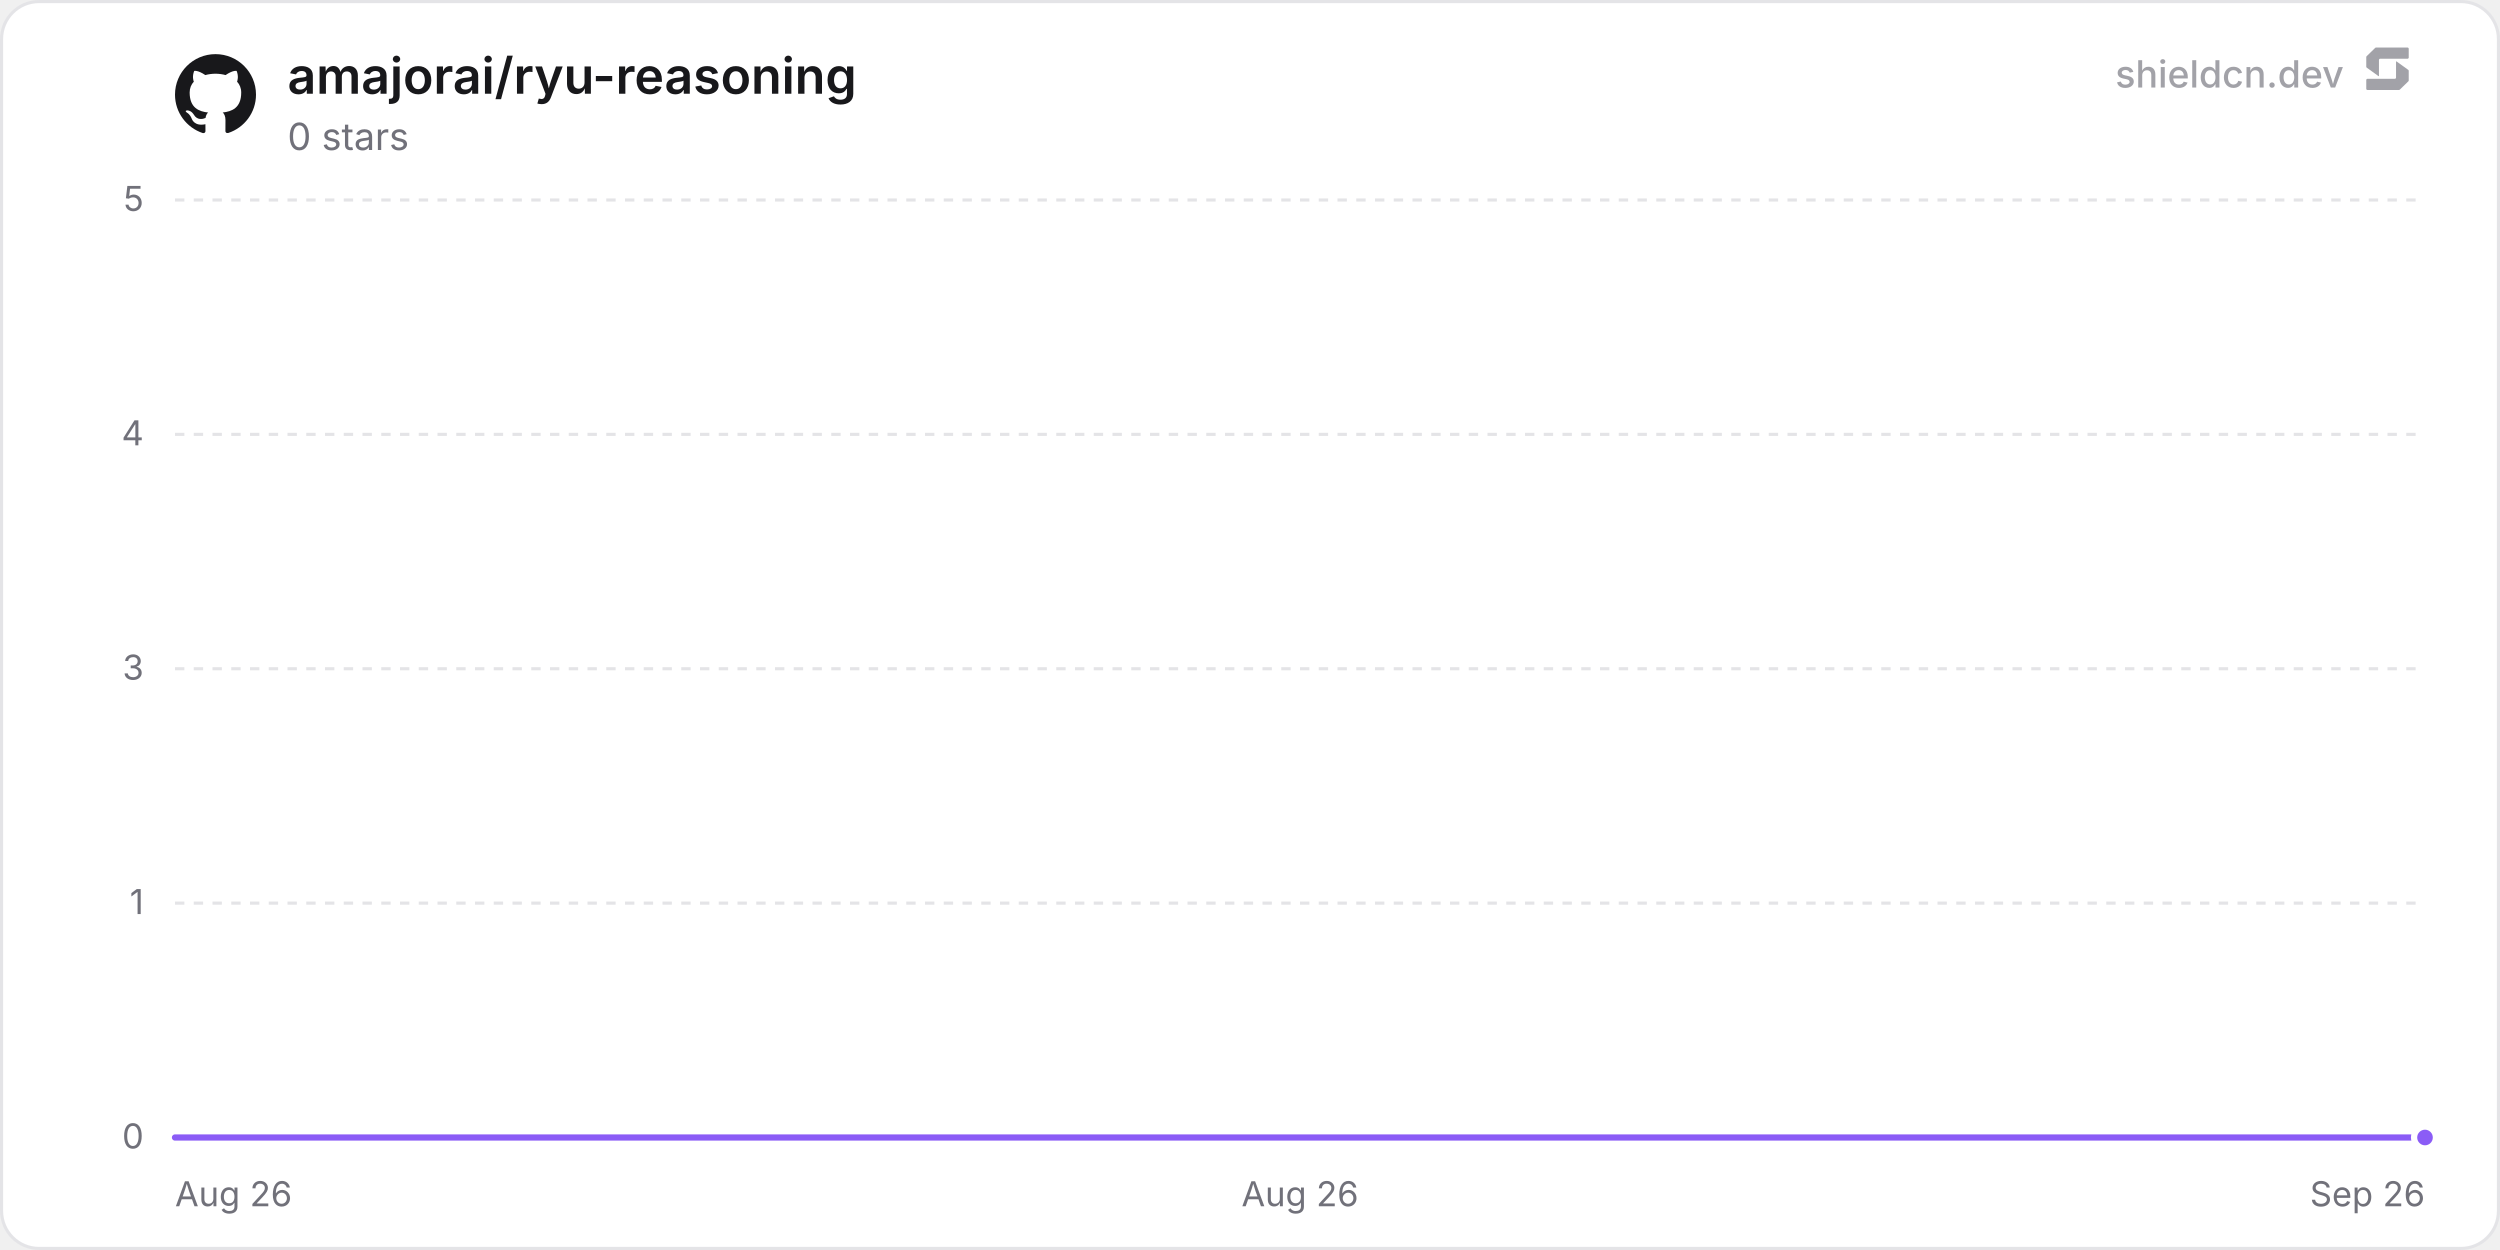
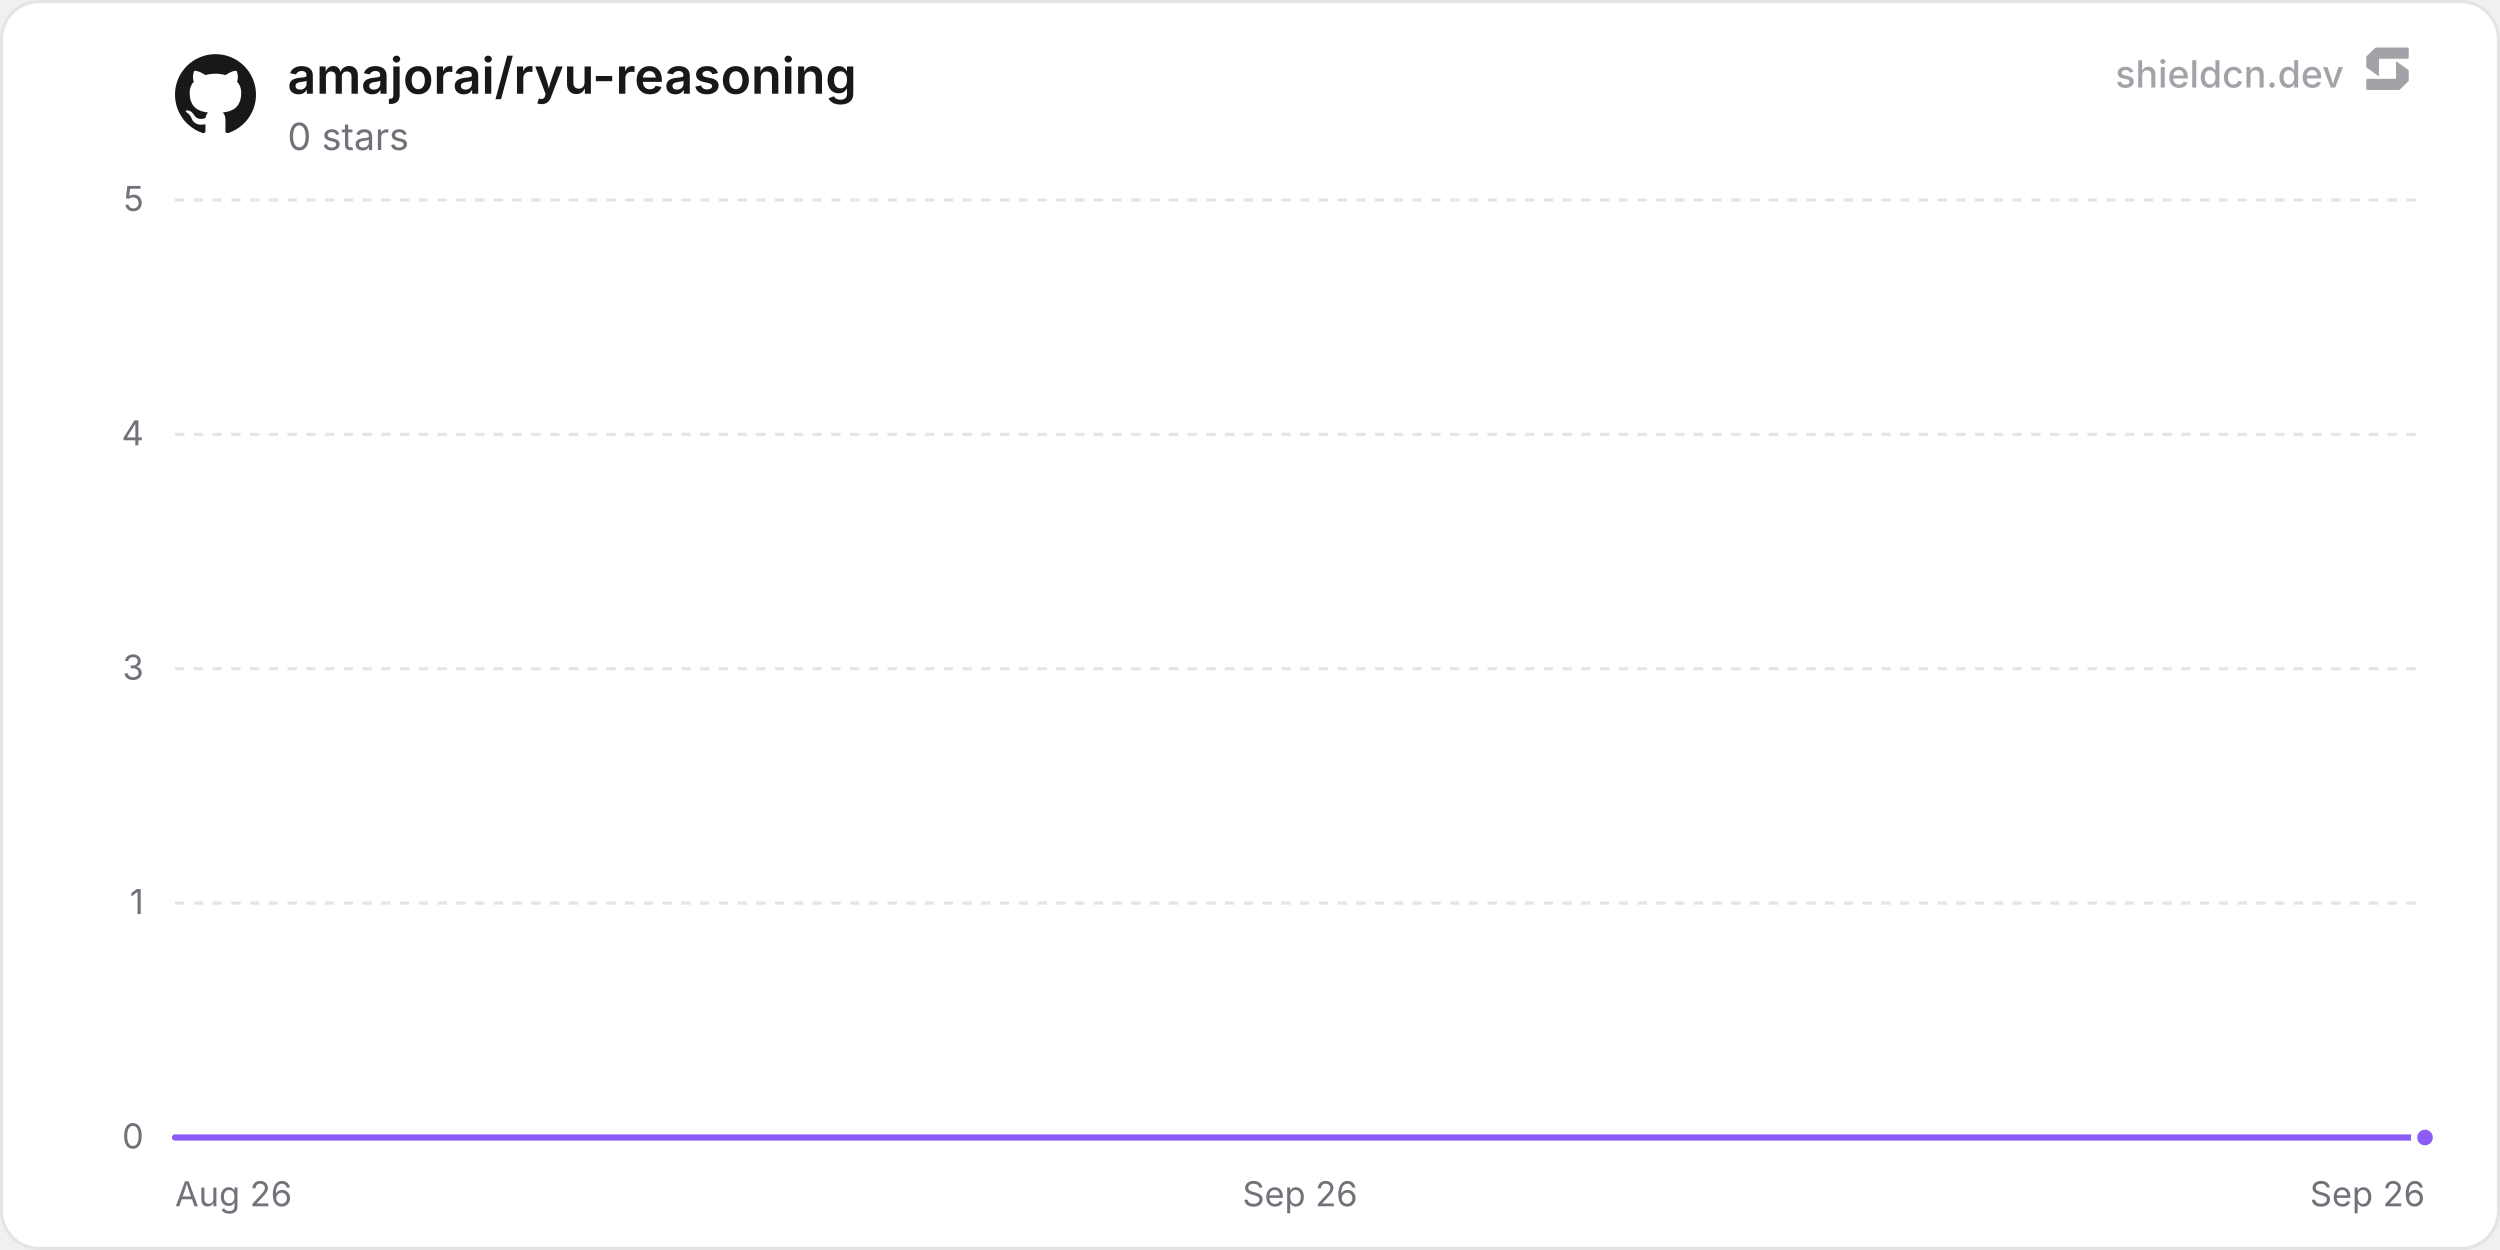
<svg xmlns="http://www.w3.org/2000/svg" width="800" height="400" viewBox="0 0 800 400" role="img" aria-label="amajorai/ryu-reasoning">
  <defs>
    <linearGradient id="chartFill0" x1="0" y1="0" x2="0" y2="1">
      <stop offset="0%" stop-color="rgba(139, 92, 246, 0.35)" />
      <stop offset="100%" stop-color="rgba(139, 92, 246, 0)" />
    </linearGradient>
  </defs>
  <rect x="0.5" y="0.5" width="799" height="399" rx="12" fill="#ffffff" stroke="#e4e4e7" stroke-width="1" />
  <line x1="56" y1="364" x2="776" y2="364" stroke="#e4e4e7" stroke-width="1" />
  <text x="46" y="367.5" text-anchor="end" font-size="11" fill="#71717a" font-family="'Inter', ui-sans-serif, system-ui, -apple-system, BlinkMacSystemFont, 'Segoe UI', Roboto, Helvetica, Arial, sans-serif">0</text>
  <line x1="56" y1="289" x2="776" y2="289" stroke="#e4e4e7" stroke-width="1" stroke-dasharray="3 3" />
  <text x="46" y="292.5" text-anchor="end" font-size="11" fill="#71717a" font-family="'Inter', ui-sans-serif, system-ui, -apple-system, BlinkMacSystemFont, 'Segoe UI', Roboto, Helvetica, Arial, sans-serif">1</text>
  <line x1="56" y1="214" x2="776" y2="214" stroke="#e4e4e7" stroke-width="1" stroke-dasharray="3 3" />
  <text x="46" y="217.5" text-anchor="end" font-size="11" fill="#71717a" font-family="'Inter', ui-sans-serif, system-ui, -apple-system, BlinkMacSystemFont, 'Segoe UI', Roboto, Helvetica, Arial, sans-serif">3</text>
  <line x1="56" y1="139" x2="776" y2="139" stroke="#e4e4e7" stroke-width="1" stroke-dasharray="3 3" />
  <text x="46" y="142.5" text-anchor="end" font-size="11" fill="#71717a" font-family="'Inter', ui-sans-serif, system-ui, -apple-system, BlinkMacSystemFont, 'Segoe UI', Roboto, Helvetica, Arial, sans-serif">4</text>
  <line x1="56" y1="64" x2="776" y2="64" stroke="#e4e4e7" stroke-width="1" stroke-dasharray="3 3" />
  <text x="46" y="67.5" text-anchor="end" font-size="11" fill="#71717a" font-family="'Inter', ui-sans-serif, system-ui, -apple-system, BlinkMacSystemFont, 'Segoe UI', Roboto, Helvetica, Arial, sans-serif">5</text>
  <text x="56" y="386" text-anchor="start" font-size="11" fill="#71717a" font-family="'Inter', ui-sans-serif, system-ui, -apple-system, BlinkMacSystemFont, 'Segoe UI', Roboto, Helvetica, Arial, sans-serif">Aug 26</text>
-   <text x="416" y="386" text-anchor="middle" font-size="11" fill="#71717a" font-family="'Inter', ui-sans-serif, system-ui, -apple-system, BlinkMacSystemFont, 'Segoe UI', Roboto, Helvetica, Arial, sans-serif">Aug 26</text>
+   <text x="416" y="386" text-anchor="middle" font-size="11" fill="#71717a" font-family="'Inter', ui-sans-serif, system-ui, -apple-system, BlinkMacSystemFont, 'Segoe UI', Roboto, Helvetica, Arial, sans-serif">Sep 26</text>
  <text x="776" y="386" text-anchor="end" font-size="11" fill="#71717a" font-family="'Inter', ui-sans-serif, system-ui, -apple-system, BlinkMacSystemFont, 'Segoe UI', Roboto, Helvetica, Arial, sans-serif">Sep 26</text>
-   <path d="M56 364 L166.84 364 L277.69 364 L388.53 364 L499.37 364 L610.22 364 L721.06 364 L776 364 L776 364 L56 364 Z" fill="url(#chartFill0)" />
-   <path d="M56 364 L166.84 364 L277.69 364 L388.53 364 L499.37 364 L610.22 364 L721.06 364 L776 364" fill="none" stroke="#8b5cf6" stroke-width="2" stroke-linejoin="round" stroke-linecap="round" />
+   <path d="M56 364 L164.43 364 L272.87 364 L381.3 364 L489.74 364 L598.17 364 L706.61 364 L776 364 L776 364 L56 364 Z" fill="url(#chartFill0)" />
+   <path d="M56 364 L164.43 364 L272.87 364 L381.3 364 L489.74 364 L598.17 364 L706.61 364 L776 364" fill="none" stroke="#8b5cf6" stroke-width="2" stroke-linejoin="round" stroke-linecap="round" />
  <circle cx="776" cy="364" r="3.5" fill="#8b5cf6" stroke="#ffffff" stroke-width="2" />
  <g transform="translate(56, 17) scale(1.08)" fill="#18181b">
    <path d="M12 .297c-6.63 0-12 5.373-12 12 0 5.303 3.438 9.8 8.205 11.385.6.113.82-.258.82-.577 0-.285-.01-1.04-.015-2.04-3.338.724-4.042-1.61-4.042-1.61C4.422 18.07 3.633 17.7 3.633 17.7c-1.087-.744.084-.729.084-.729 1.205.084 1.838 1.236 1.838 1.236 1.07 1.835 2.809 1.305 3.495.998.108-.776.417-1.305.76-1.605-2.665-.3-5.466-1.332-5.466-5.93 0-1.31.465-2.38 1.235-3.22-.135-.303-.54-1.523.105-3.176 0 0 1.005-.322 3.3 1.23.96-.267 1.98-.399 3-.405 1.02.006 2.04.138 3 .405 2.28-1.552 3.285-1.23 3.285-1.23.645 1.653.24 2.873.12 3.176.765.84 1.23 1.91 1.23 3.22 0 4.61-2.805 5.625-5.475 5.92.42.36.81 1.096.81 2.22 0 1.606-.015 2.896-.015 3.286 0 .315.21.69.825.57C20.565 22.092 24 17.592 24 12.297c0-6.627-5.373-12-12-12" />
  </g>
  <text x="92" y="30" font-size="16" font-weight="600" fill="#18181b" font-family="'Inter', ui-sans-serif, system-ui, -apple-system, BlinkMacSystemFont, 'Segoe UI', Roboto, Helvetica, Arial, sans-serif">amajorai/ryu-reasoning</text>
  <text x="92" y="48" font-size="12" fill="#71717a" font-family="'Inter', ui-sans-serif, system-ui, -apple-system, BlinkMacSystemFont, 'Segoe UI', Roboto, Helvetica, Arial, sans-serif">0 stars</text>
  <g fill-opacity="0.65">
    <text x="750" y="28" text-anchor="end" font-size="12" font-weight="500" fill="#71717a" font-family="'Inter', ui-sans-serif, system-ui, -apple-system, BlinkMacSystemFont, 'Segoe UI', Roboto, Helvetica, Arial, sans-serif">shieldcn.dev</text>
    <g transform="translate(756, 14) scale(0.01)" fill="#71717a">
      <path d="M1088.4,565.1c-6.5-4.7-15.5,0-15.5,7.9v510.2c0,21.3-18.1,38.6-40.4,38.6H160.9c-22.3,0-40.4,17.3-40.4,38.6v280.8c0,21.3,18.1,38.6,40.4,38.6h1004.5c10.8,0,21.2-4.2,28.8-11.6l273.4-266.3c7.4-7.2,11.6-16.9,11.6-27v-308.7c0-12.1-5.9-23.5-16.1-30.8l-374.7-270.3Z" />
      <path d="M511.2,1035.9c6.5,4.7,15.5,0,15.5-7.9v-510.2c0-21.3,18.1-38.6,40.4-38.6h871.7c22.3,0,40.4-17.3,40.4-38.6V159.7c0-21.3-18.1-38.6-40.4-38.6H434.3c-10.8,0-21.2,4.2-28.8,11.6L132,399c-7.4,7.2-11.6,16.9-11.6,27v308.7c0,12.1,5.9,23.5,16.1,30.8l374.7,270.3Z" />
    </g>
  </g>
</svg>
